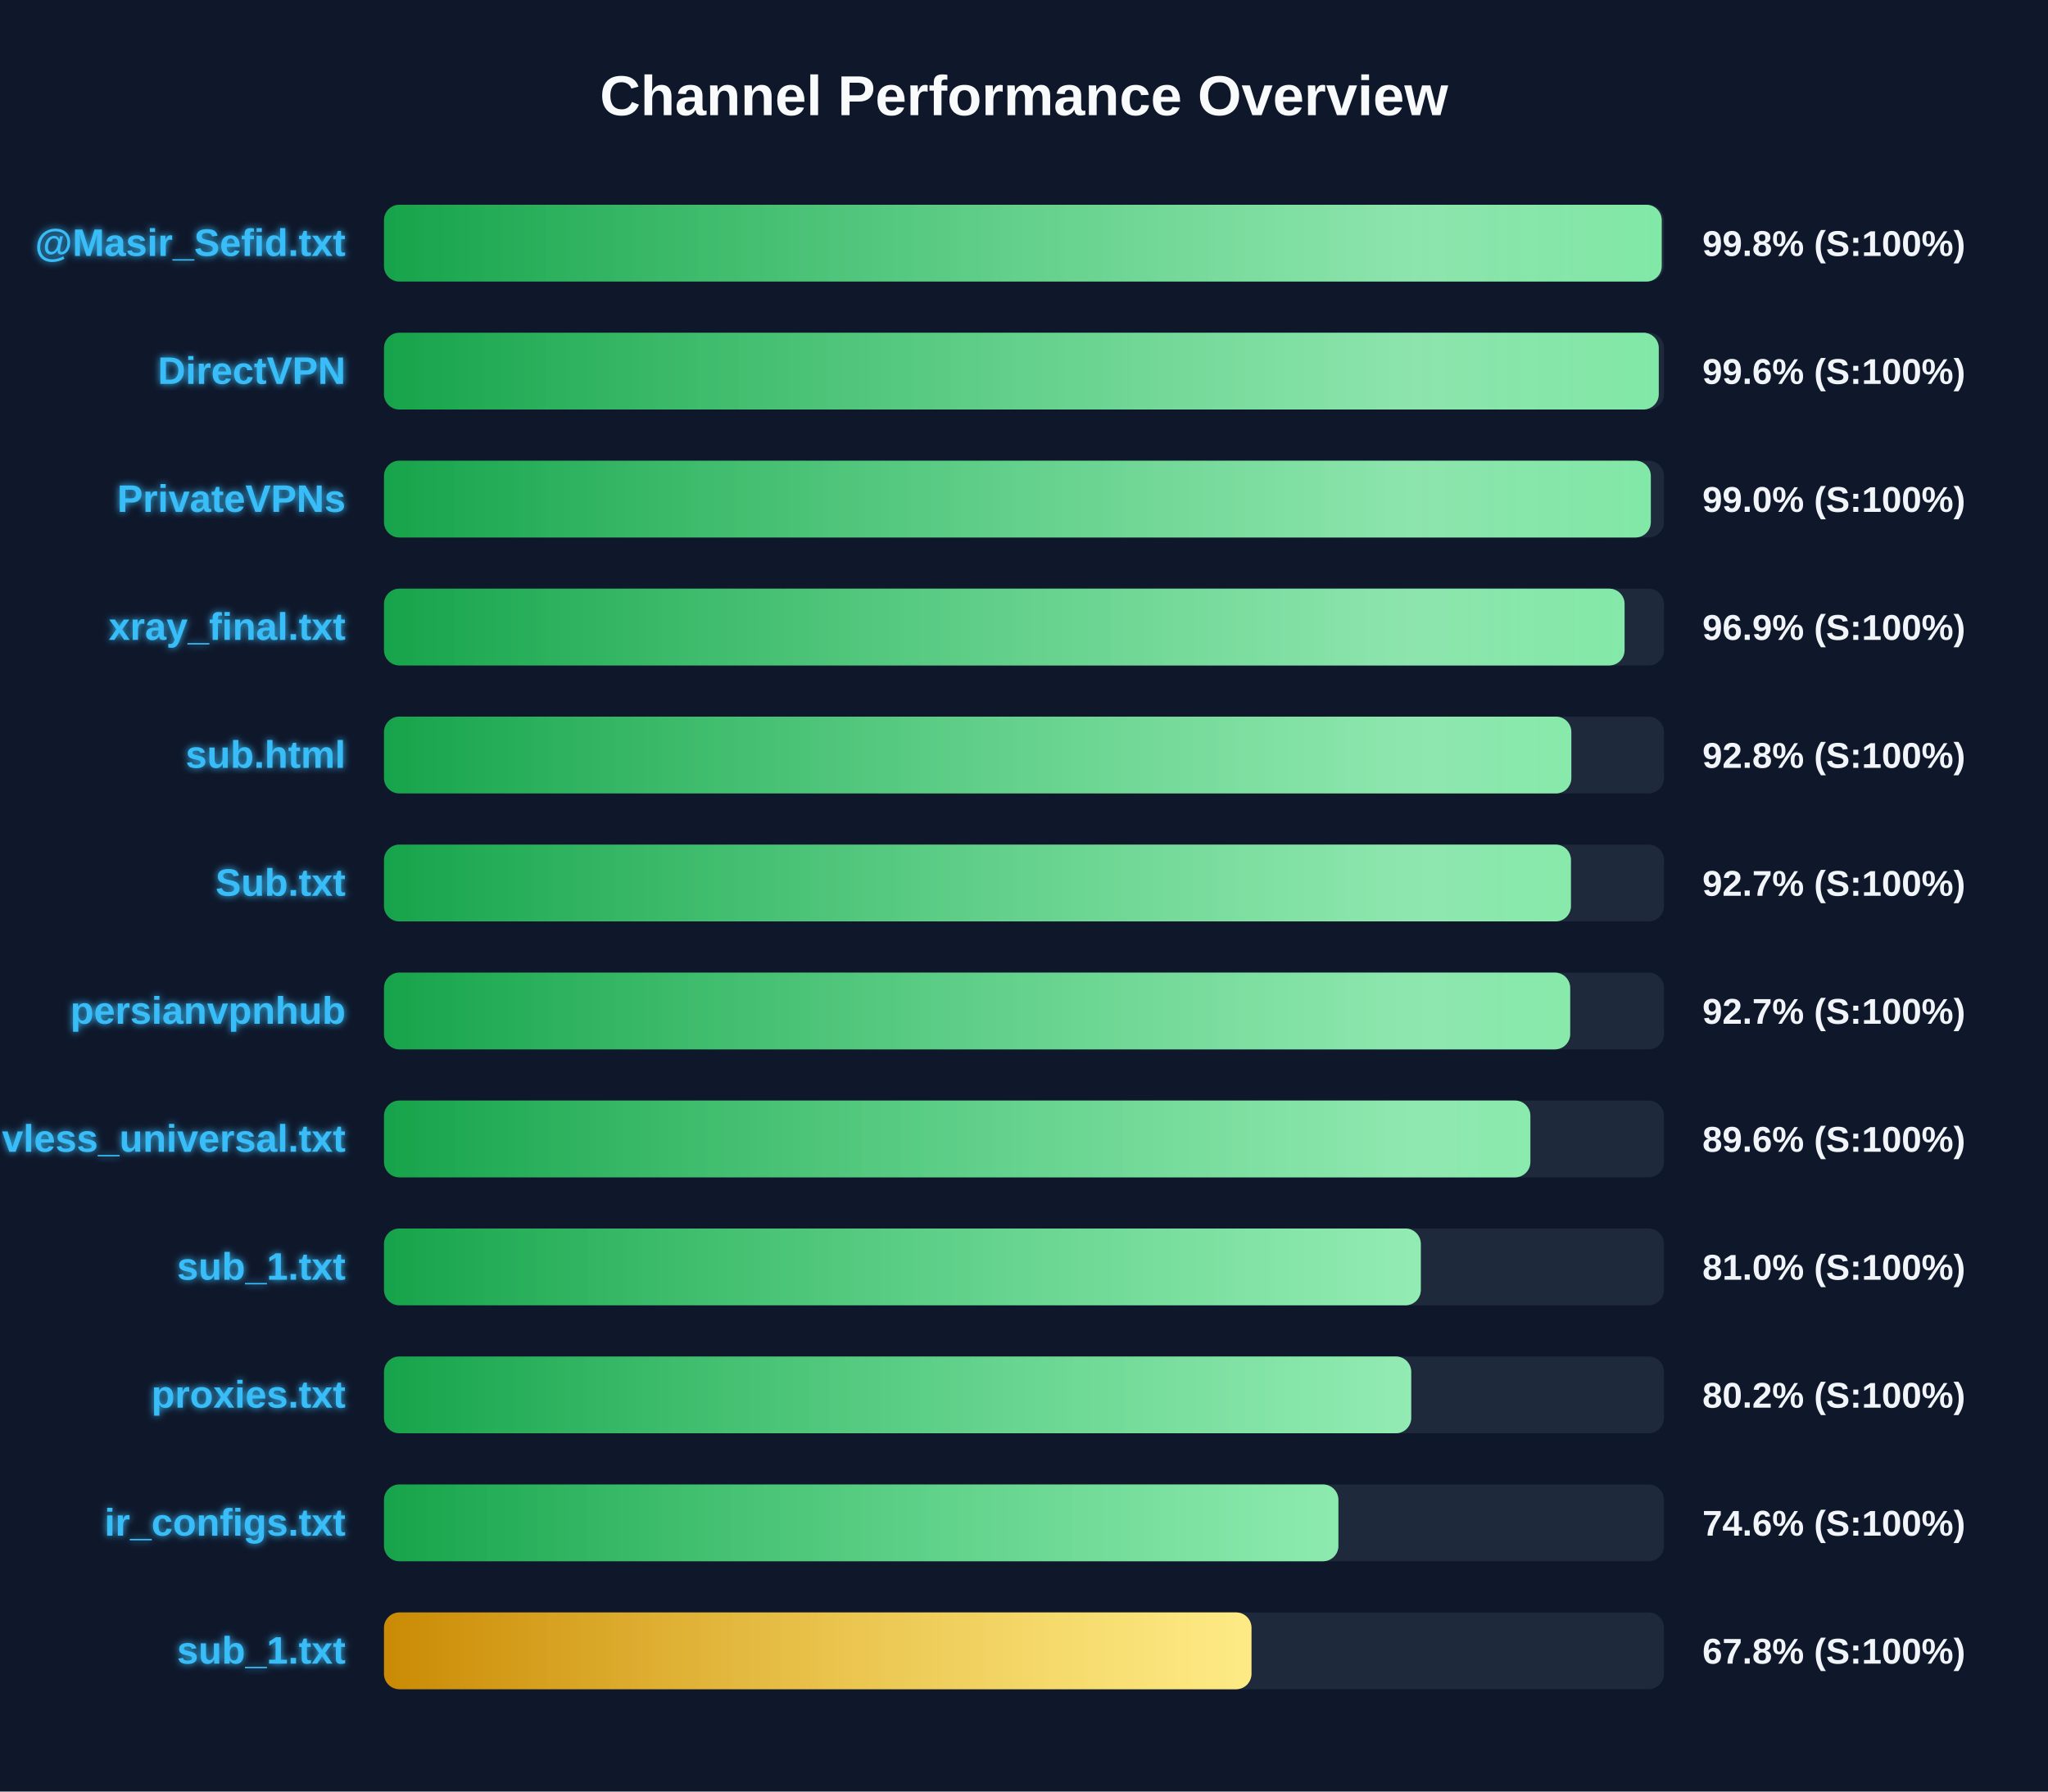
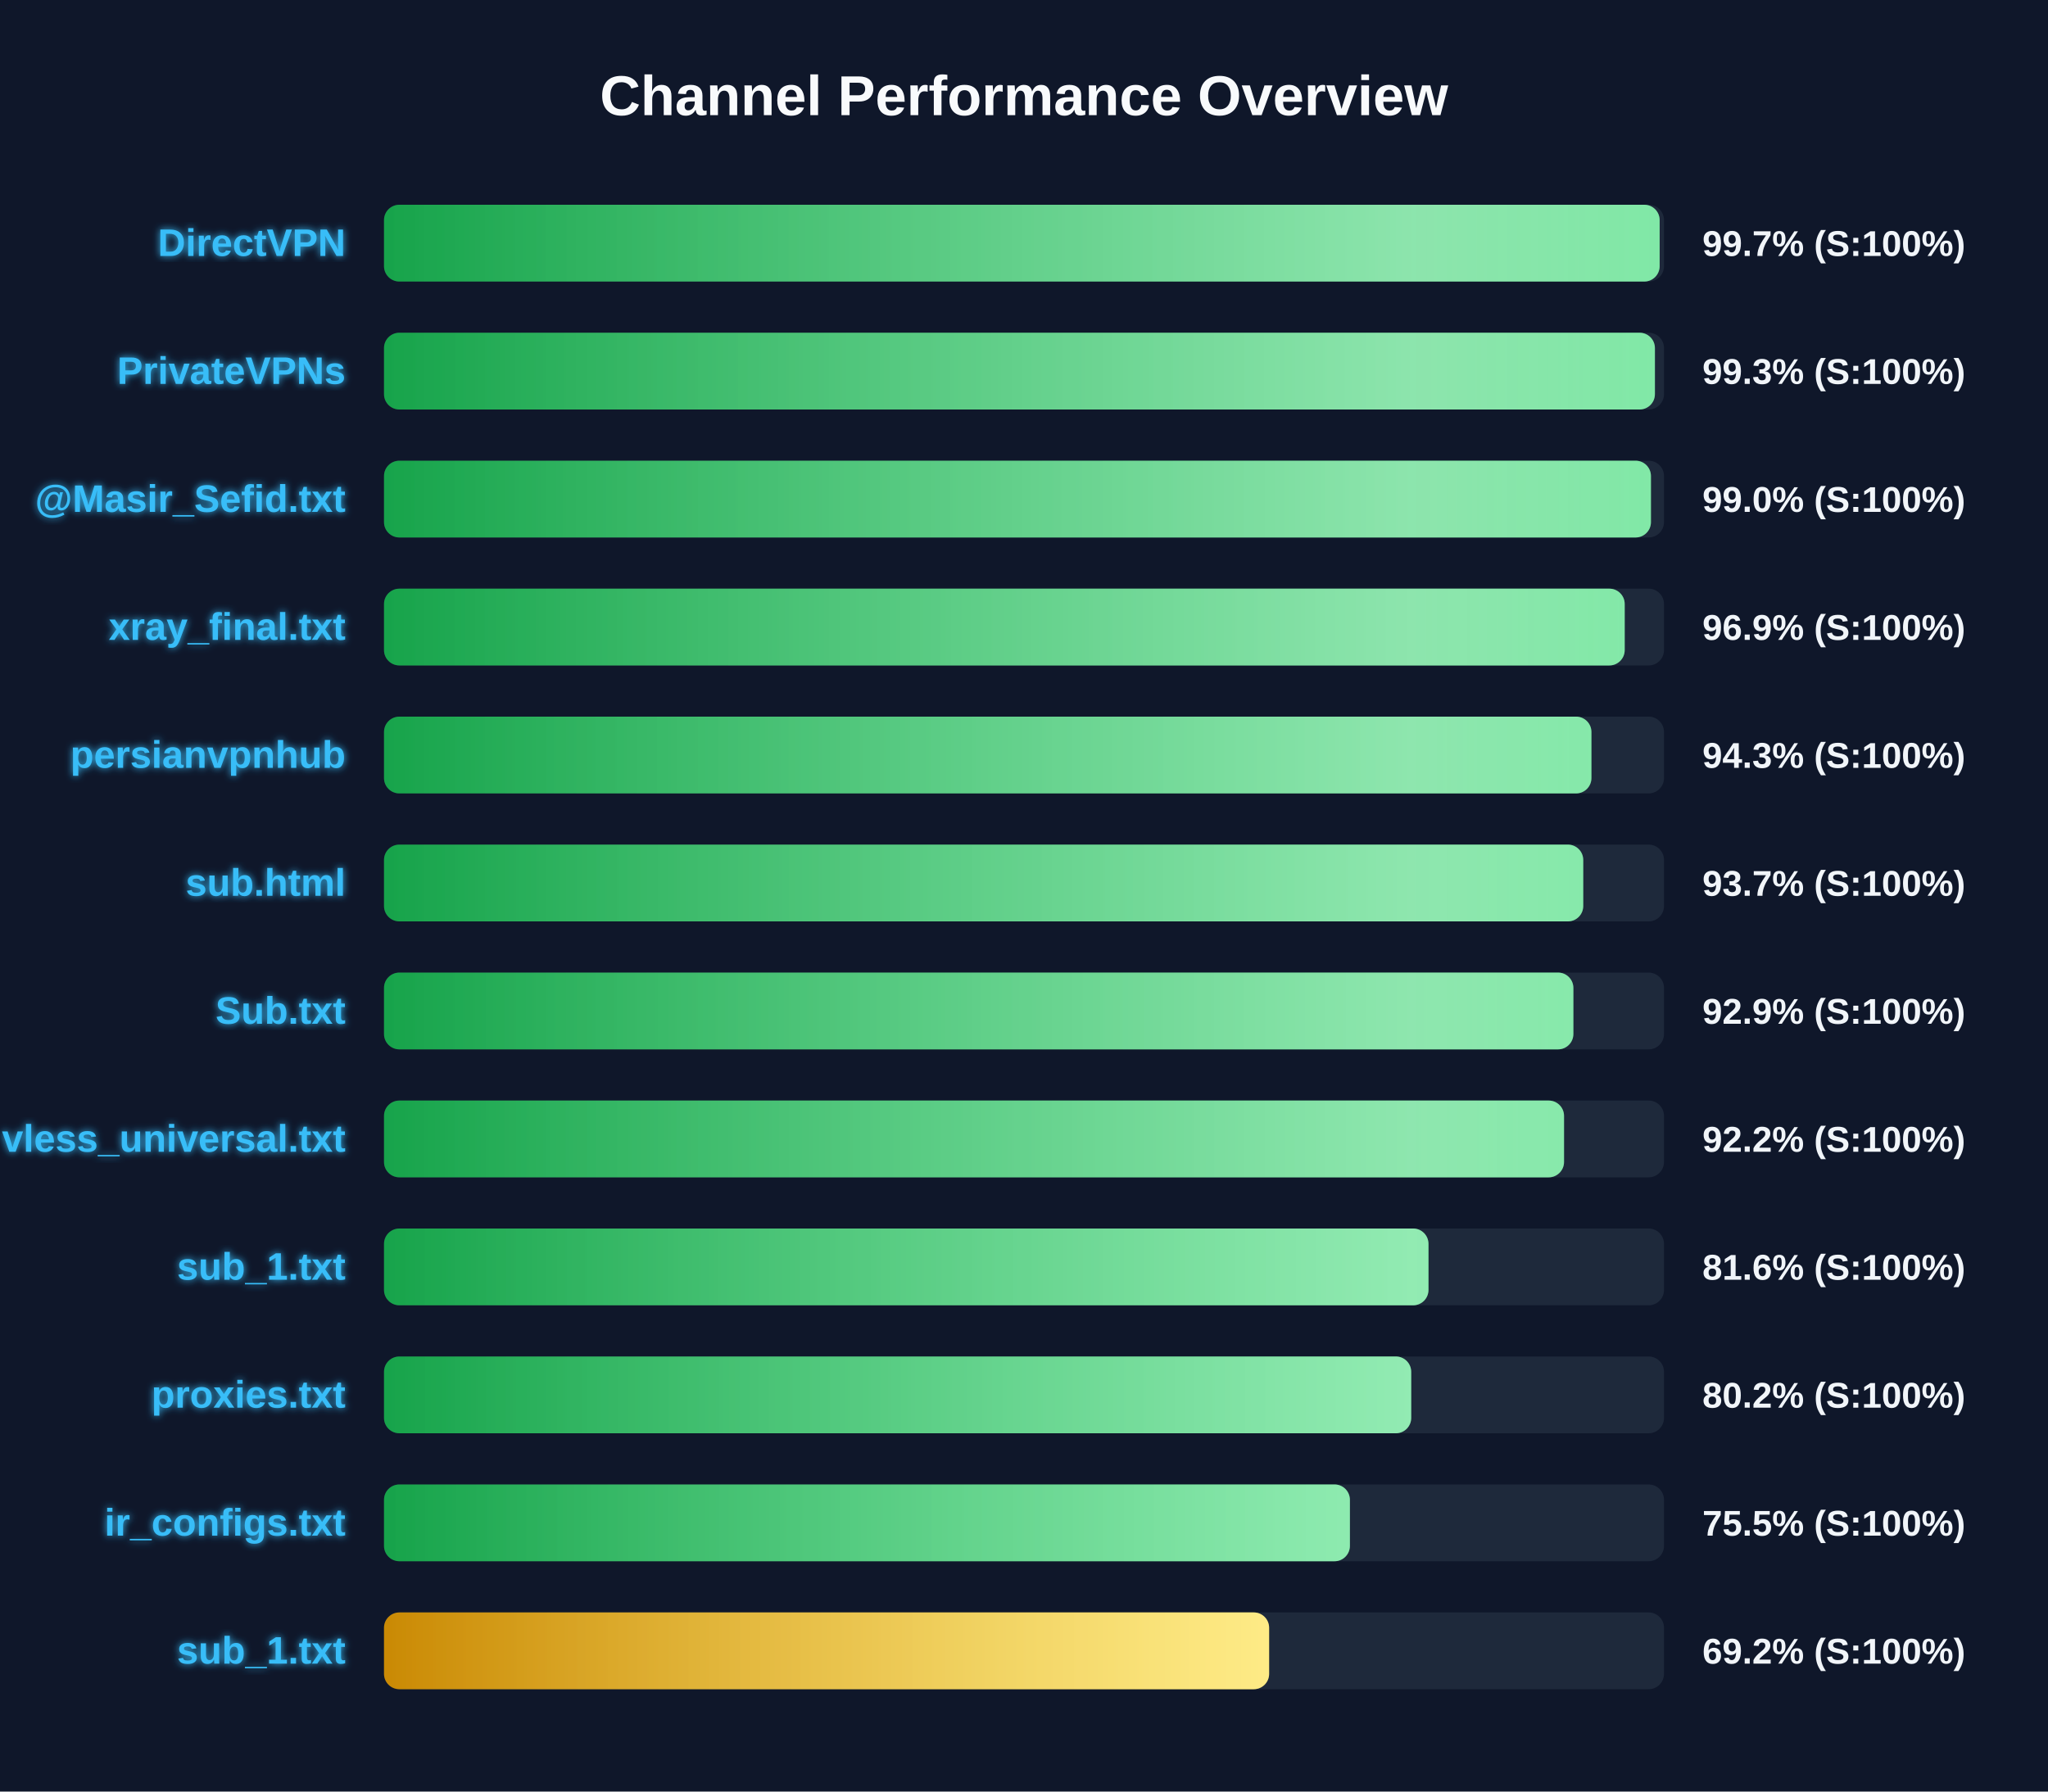
<svg xmlns="http://www.w3.org/2000/svg" width="800" height="700" version="1.1">
  <defs>
    <linearGradient id="grad-green" x1="0%" y1="0%" x2="100%" y2="0%">
      <stop offset="0%" stop-color="#16a34a" />
      <stop offset="100%" stop-color="#4ade80" />
    </linearGradient>
    <linearGradient id="grad-yellow" x1="0%" y1="0%" x2="100%" y2="0%">
      <stop offset="0%" stop-color="#ca8a04" />
      <stop offset="100%" stop-color="#fde047" />
    </linearGradient>
    <linearGradient id="grad-red" x1="0%" y1="0%" x2="100%" y2="0%">
      <stop offset="0%" stop-color="#dc2626" />
      <stop offset="100%" stop-color="#f87171" />
    </linearGradient>
    <linearGradient id="shimmer" x1="0%" y1="0%" x2="100%" y2="0%">
      <stop offset="0%" stop-color="rgba(255,255,255,0)" />
      <stop offset="50%" stop-color="rgba(255,255,255,0.4)" />
      <stop offset="100%" stop-color="rgba(255,255,255,0)" />
    </linearGradient>
    <filter id="glow" x="-20%" y="-20%" width="140%" height="140%">
      <feGaussianBlur stdDeviation="1.5" result="blur" />
      <feComposite in="SourceGraphic" in2="blur" operator="over" />
    </filter>
  </defs>
  <style>
        .bg-rect { fill: #0f172a; }
        .title { font: bold 22px 'Segoe UI', Arial, sans-serif; fill: #f8fafc; }
        .row { font: bold 15px 'Segoe UI', Arial, sans-serif; fill: #38bdf8; filter: url(#glow); }
        .score { font: bold 14px 'Segoe UI', Arial, sans-serif; fill: #f1f5f9; }
        @keyframes shimmer-anim {
            0% { transform: translateX(-100%); }
            100% { transform: translateX(200%); }
        }
        .shimmer-rect {
            animation: shimmer-anim 2.5s infinite linear;
        }
    </style>
  <rect width="100%" height="100%" class="bg-rect" />
  <text x="400" y="45" text-anchor="middle" class="title">Channel Performance Overview</text>
  <rect x="150" y="80" width="500" height="30" fill="#1e293b" rx="6" />
  <clipPath id="clip-0">
-     <rect x="150" y="80" width="499.1" height="30" rx="6" />
+     <rect x="150" y="80" width="498.3" height="30" rx="6" />
  </clipPath>
-   <rect x="150" y="80" width="499.1" height="30" fill="url(#grad-green)" rx="6" />
+   <rect x="150" y="80" width="498.3" height="30" fill="url(#grad-green)" rx="6" />
  <g clip-path="url(#clip-0)">
    <rect x="150" y="80" width="100%" height="30" fill="url(#shimmer)" class="shimmer-rect" />
  </g>
-   <text x="135" y="100" text-anchor="end" class="row">@Masir_Sefid.txt</text>
-   <text x="665" y="100" text-anchor="start" class="score">99.8% (S:100%)</text>
+   <text x="135" y="100" text-anchor="end" class="row">DirectVPN</text>
+   <text x="665" y="100" text-anchor="start" class="score">99.7% (S:100%)</text>
  <rect x="150" y="130" width="500" height="30" fill="#1e293b" rx="6" />
  <clipPath id="clip-1">
-     <rect x="150" y="130" width="497.95" height="30" rx="6" />
+     <rect x="150" y="130" width="496.45" height="30" rx="6" />
  </clipPath>
-   <rect x="150" y="130" width="497.95" height="30" fill="url(#grad-green)" rx="6" />
+   <rect x="150" y="130" width="496.45" height="30" fill="url(#grad-green)" rx="6" />
  <g clip-path="url(#clip-1)">
    <rect x="150" y="130" width="100%" height="30" fill="url(#shimmer)" class="shimmer-rect" />
  </g>
-   <text x="135" y="150" text-anchor="end" class="row">DirectVPN</text>
-   <text x="665" y="150" text-anchor="start" class="score">99.6% (S:100%)</text>
+   <text x="135" y="150" text-anchor="end" class="row">PrivateVPNs</text>
+   <text x="665" y="150" text-anchor="start" class="score">99.3% (S:100%)</text>
  <rect x="150" y="180" width="500" height="30" fill="#1e293b" rx="6" />
  <clipPath id="clip-2">
-     <rect x="150" y="180" width="494.85" height="30" rx="6" />
+     <rect x="150" y="180" width="494.9" height="30" rx="6" />
  </clipPath>
-   <rect x="150" y="180" width="494.85" height="30" fill="url(#grad-green)" rx="6" />
+   <rect x="150" y="180" width="494.9" height="30" fill="url(#grad-green)" rx="6" />
  <g clip-path="url(#clip-2)">
    <rect x="150" y="180" width="100%" height="30" fill="url(#shimmer)" class="shimmer-rect" />
  </g>
-   <text x="135" y="200" text-anchor="end" class="row">PrivateVPNs</text>
+   <text x="135" y="200" text-anchor="end" class="row">@Masir_Sefid.txt</text>
  <text x="665" y="200" text-anchor="start" class="score">99.0% (S:100%)</text>
  <rect x="150" y="230" width="500" height="30" fill="#1e293b" rx="6" />
  <clipPath id="clip-3">
-     <rect x="150" y="230" width="484.6" height="30" rx="6" />
+     <rect x="150" y="230" width="484.65" height="30" rx="6" />
  </clipPath>
-   <rect x="150" y="230" width="484.6" height="30" fill="url(#grad-green)" rx="6" />
+   <rect x="150" y="230" width="484.65" height="30" fill="url(#grad-green)" rx="6" />
  <g clip-path="url(#clip-3)">
    <rect x="150" y="230" width="100%" height="30" fill="url(#shimmer)" class="shimmer-rect" />
  </g>
  <text x="135" y="250" text-anchor="end" class="row">xray_final.txt</text>
  <text x="665" y="250" text-anchor="start" class="score">96.9% (S:100%)</text>
  <rect x="150" y="280" width="500" height="30" fill="#1e293b" rx="6" />
  <clipPath id="clip-4">
-     <rect x="150" y="280" width="463.8" height="30" rx="6" />
+     <rect x="150" y="280" width="471.65" height="30" rx="6" />
  </clipPath>
-   <rect x="150" y="280" width="463.8" height="30" fill="url(#grad-green)" rx="6" />
+   <rect x="150" y="280" width="471.65" height="30" fill="url(#grad-green)" rx="6" />
  <g clip-path="url(#clip-4)">
    <rect x="150" y="280" width="100%" height="30" fill="url(#shimmer)" class="shimmer-rect" />
  </g>
-   <text x="135" y="300" text-anchor="end" class="row">sub.html</text>
-   <text x="665" y="300" text-anchor="start" class="score">92.8% (S:100%)</text>
+   <text x="135" y="300" text-anchor="end" class="row">persianvpnhub</text>
+   <text x="665" y="300" text-anchor="start" class="score">94.3% (S:100%)</text>
  <rect x="150" y="330" width="500" height="30" fill="#1e293b" rx="6" />
  <clipPath id="clip-5">
-     <rect x="150" y="330" width="463.65" height="30" rx="6" />
+     <rect x="150" y="330" width="468.45" height="30" rx="6" />
  </clipPath>
-   <rect x="150" y="330" width="463.65" height="30" fill="url(#grad-green)" rx="6" />
+   <rect x="150" y="330" width="468.45" height="30" fill="url(#grad-green)" rx="6" />
  <g clip-path="url(#clip-5)">
    <rect x="150" y="330" width="100%" height="30" fill="url(#shimmer)" class="shimmer-rect" />
  </g>
-   <text x="135" y="350" text-anchor="end" class="row">Sub.txt</text>
-   <text x="665" y="350" text-anchor="start" class="score">92.7% (S:100%)</text>
+   <text x="135" y="350" text-anchor="end" class="row">sub.html</text>
+   <text x="665" y="350" text-anchor="start" class="score">93.7% (S:100%)</text>
  <rect x="150" y="380" width="500" height="30" fill="#1e293b" rx="6" />
  <clipPath id="clip-6">
-     <rect x="150" y="380" width="463.35" height="30" rx="6" />
+     <rect x="150" y="380" width="464.6" height="30" rx="6" />
  </clipPath>
-   <rect x="150" y="380" width="463.35" height="30" fill="url(#grad-green)" rx="6" />
+   <rect x="150" y="380" width="464.6" height="30" fill="url(#grad-green)" rx="6" />
  <g clip-path="url(#clip-6)">
    <rect x="150" y="380" width="100%" height="30" fill="url(#shimmer)" class="shimmer-rect" />
  </g>
-   <text x="135" y="400" text-anchor="end" class="row">persianvpnhub</text>
-   <text x="665" y="400" text-anchor="start" class="score">92.7% (S:100%)</text>
+   <text x="135" y="400" text-anchor="end" class="row">Sub.txt</text>
+   <text x="665" y="400" text-anchor="start" class="score">92.9% (S:100%)</text>
  <rect x="150" y="430" width="500" height="30" fill="#1e293b" rx="6" />
  <clipPath id="clip-7">
-     <rect x="150" y="430" width="447.8" height="30" rx="6" />
+     <rect x="150" y="430" width="460.95" height="30" rx="6" />
  </clipPath>
-   <rect x="150" y="430" width="447.8" height="30" fill="url(#grad-green)" rx="6" />
+   <rect x="150" y="430" width="460.95" height="30" fill="url(#grad-green)" rx="6" />
  <g clip-path="url(#clip-7)">
    <rect x="150" y="430" width="100%" height="30" fill="url(#shimmer)" class="shimmer-rect" />
  </g>
  <text x="135" y="450" text-anchor="end" class="row">vless_universal.txt</text>
-   <text x="665" y="450" text-anchor="start" class="score">89.6% (S:100%)</text>
+   <text x="665" y="450" text-anchor="start" class="score">92.2% (S:100%)</text>
  <rect x="150" y="480" width="500" height="30" fill="#1e293b" rx="6" />
  <clipPath id="clip-8">
-     <rect x="150" y="480" width="405.0" height="30" rx="6" />
+     <rect x="150" y="480" width="408.0" height="30" rx="6" />
  </clipPath>
-   <rect x="150" y="480" width="405.0" height="30" fill="url(#grad-green)" rx="6" />
+   <rect x="150" y="480" width="408.0" height="30" fill="url(#grad-green)" rx="6" />
  <g clip-path="url(#clip-8)">
    <rect x="150" y="480" width="100%" height="30" fill="url(#shimmer)" class="shimmer-rect" />
  </g>
  <text x="135" y="500" text-anchor="end" class="row">sub_1.txt</text>
-   <text x="665" y="500" text-anchor="start" class="score">81.0% (S:100%)</text>
+   <text x="665" y="500" text-anchor="start" class="score">81.6% (S:100%)</text>
  <rect x="150" y="530" width="500" height="30" fill="#1e293b" rx="6" />
  <clipPath id="clip-9">
    <rect x="150" y="530" width="401.25" height="30" rx="6" />
  </clipPath>
  <rect x="150" y="530" width="401.25" height="30" fill="url(#grad-green)" rx="6" />
  <g clip-path="url(#clip-9)">
    <rect x="150" y="530" width="100%" height="30" fill="url(#shimmer)" class="shimmer-rect" />
  </g>
  <text x="135" y="550" text-anchor="end" class="row">proxies.txt</text>
  <text x="665" y="550" text-anchor="start" class="score">80.2% (S:100%)</text>
  <rect x="150" y="580" width="500" height="30" fill="#1e293b" rx="6" />
  <clipPath id="clip-10">
-     <rect x="150" y="580" width="372.8" height="30" rx="6" />
+     <rect x="150" y="580" width="377.3" height="30" rx="6" />
  </clipPath>
-   <rect x="150" y="580" width="372.8" height="30" fill="url(#grad-green)" rx="6" />
+   <rect x="150" y="580" width="377.3" height="30" fill="url(#grad-green)" rx="6" />
  <g clip-path="url(#clip-10)">
    <rect x="150" y="580" width="100%" height="30" fill="url(#shimmer)" class="shimmer-rect" />
  </g>
  <text x="135" y="600" text-anchor="end" class="row">ir_configs.txt</text>
-   <text x="665" y="600" text-anchor="start" class="score">74.6% (S:100%)</text>
+   <text x="665" y="600" text-anchor="start" class="score">75.5% (S:100%)</text>
  <rect x="150" y="630" width="500" height="30" fill="#1e293b" rx="6" />
  <clipPath id="clip-11">
-     <rect x="150" y="630" width="338.85" height="30" rx="6" />
+     <rect x="150" y="630" width="345.75" height="30" rx="6" />
  </clipPath>
-   <rect x="150" y="630" width="338.85" height="30" fill="url(#grad-yellow)" rx="6" />
+   <rect x="150" y="630" width="345.75" height="30" fill="url(#grad-yellow)" rx="6" />
  <g clip-path="url(#clip-11)">
    <rect x="150" y="630" width="100%" height="30" fill="url(#shimmer)" class="shimmer-rect" />
  </g>
  <text x="135" y="650" text-anchor="end" class="row">sub_1.txt</text>
-   <text x="665" y="650" text-anchor="start" class="score">67.8% (S:100%)</text>
+   <text x="665" y="650" text-anchor="start" class="score">69.2% (S:100%)</text>
</svg>
